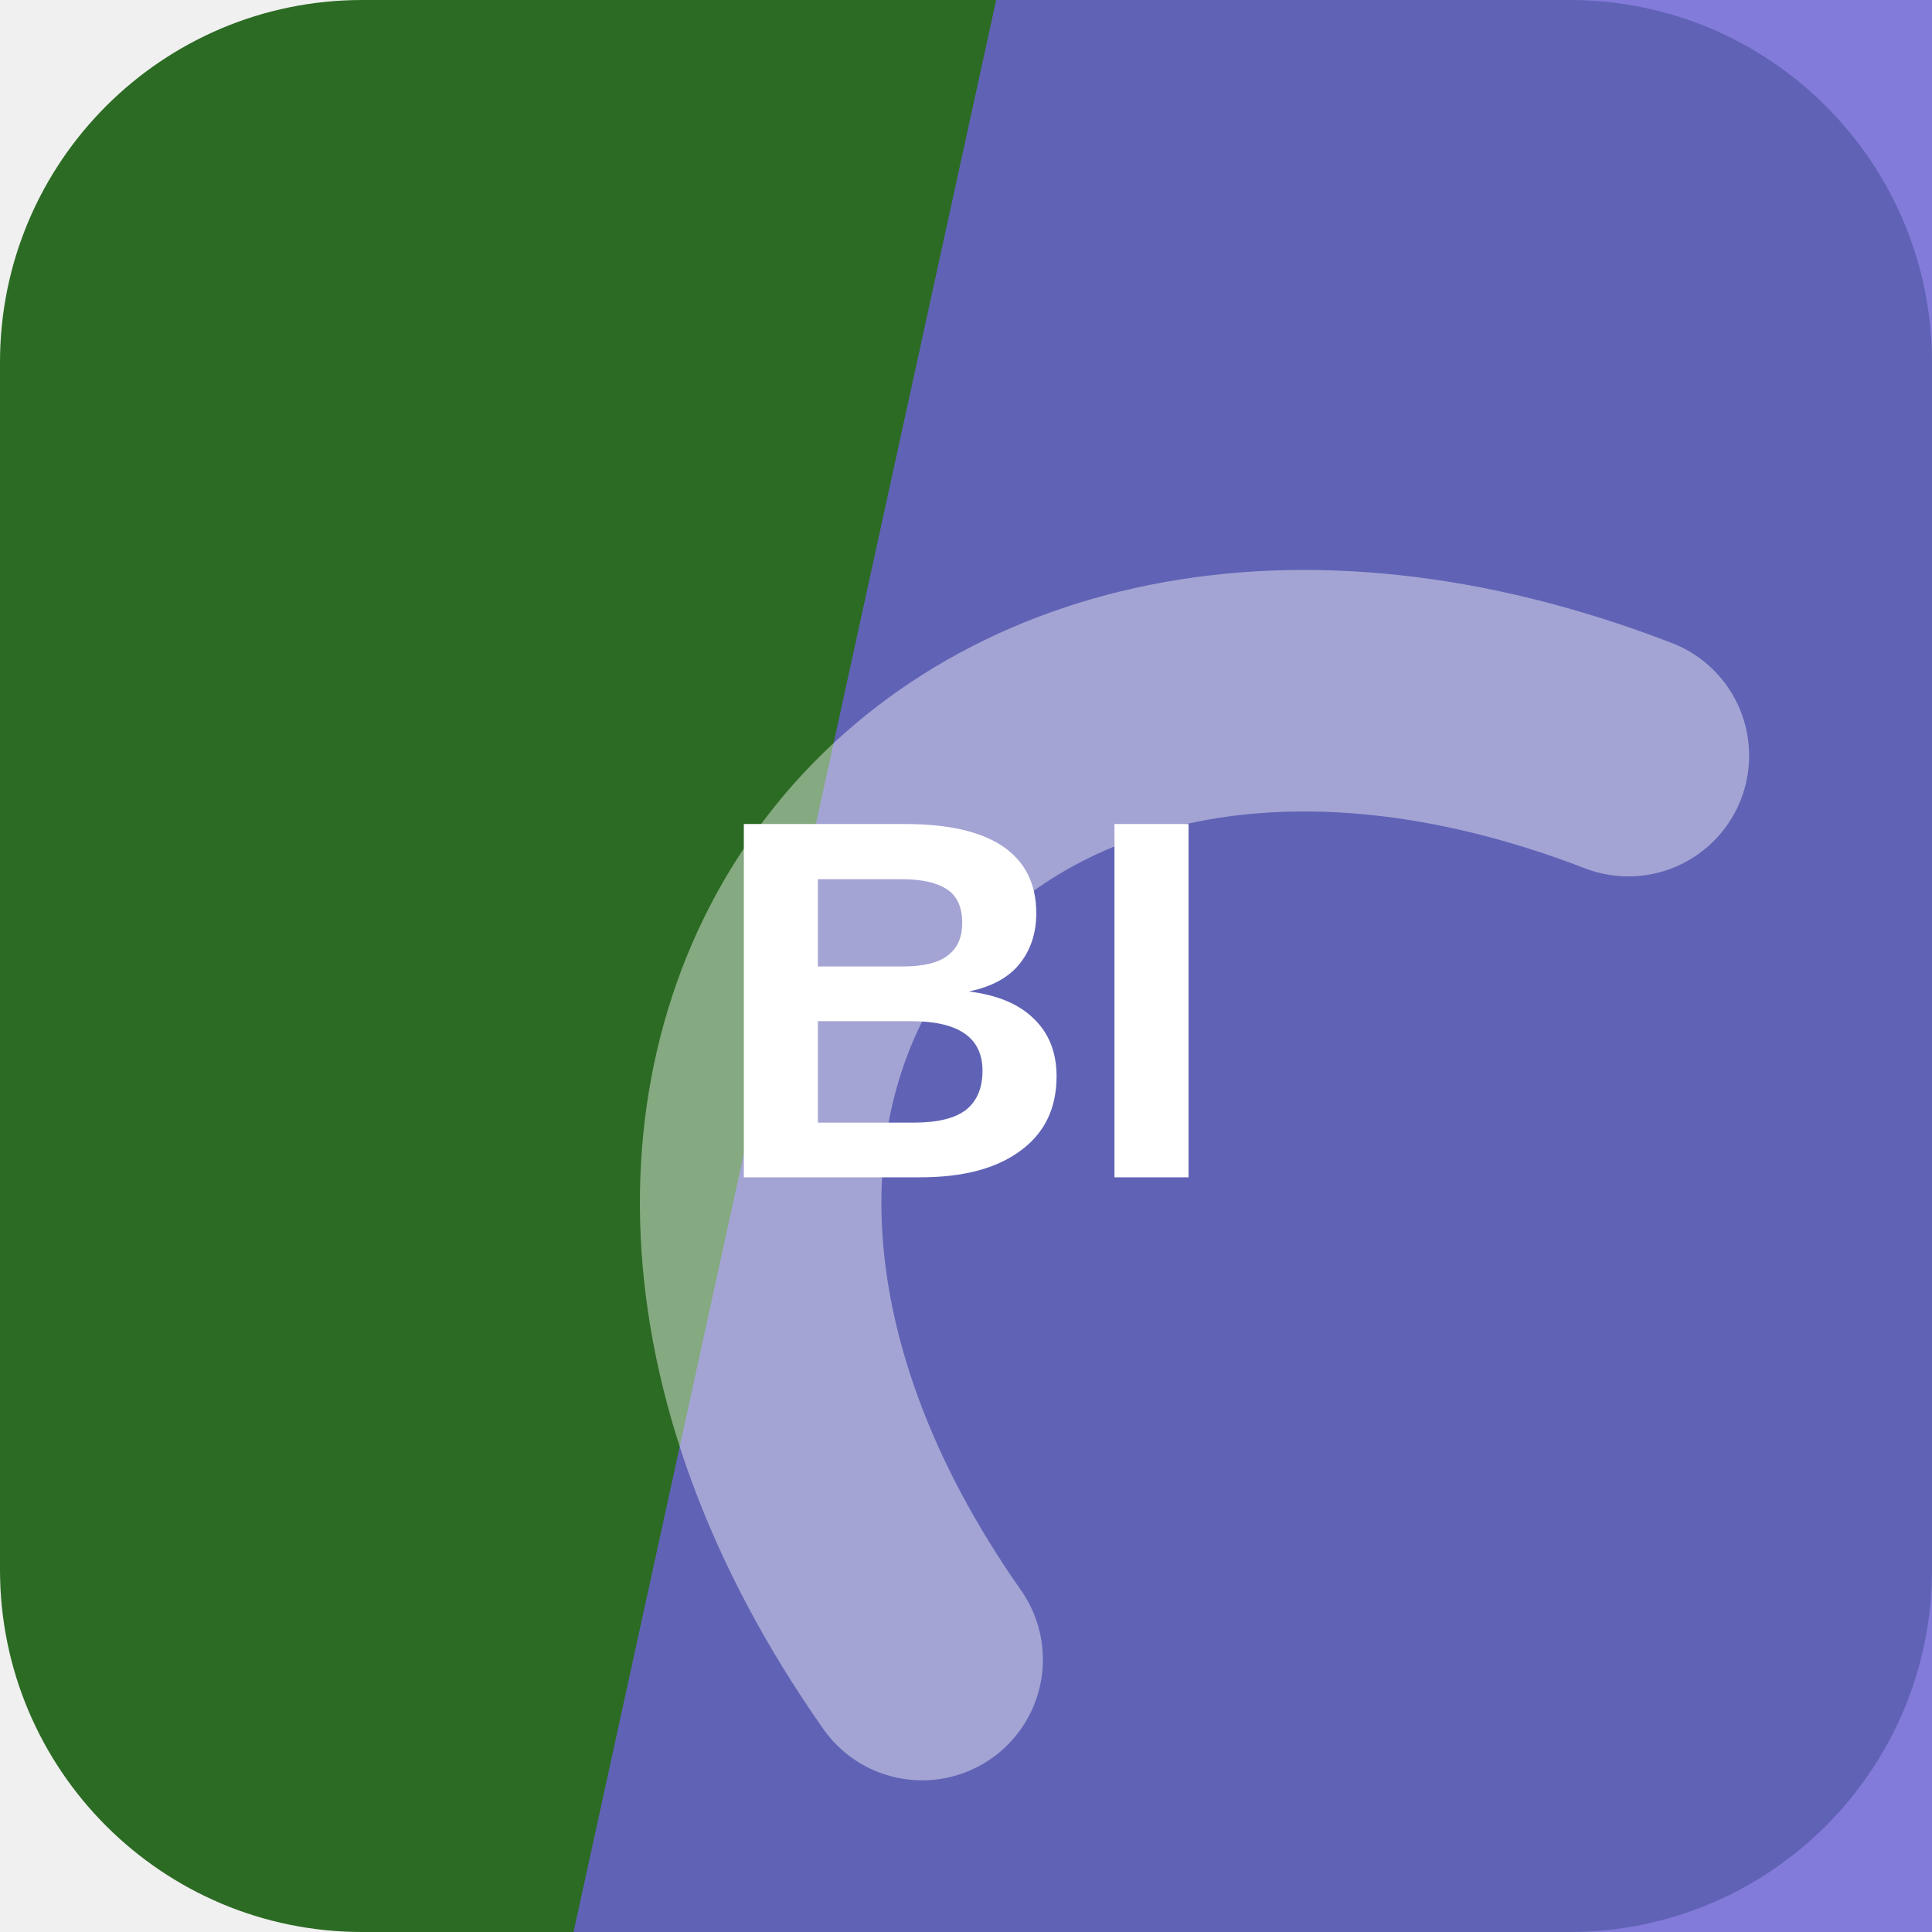
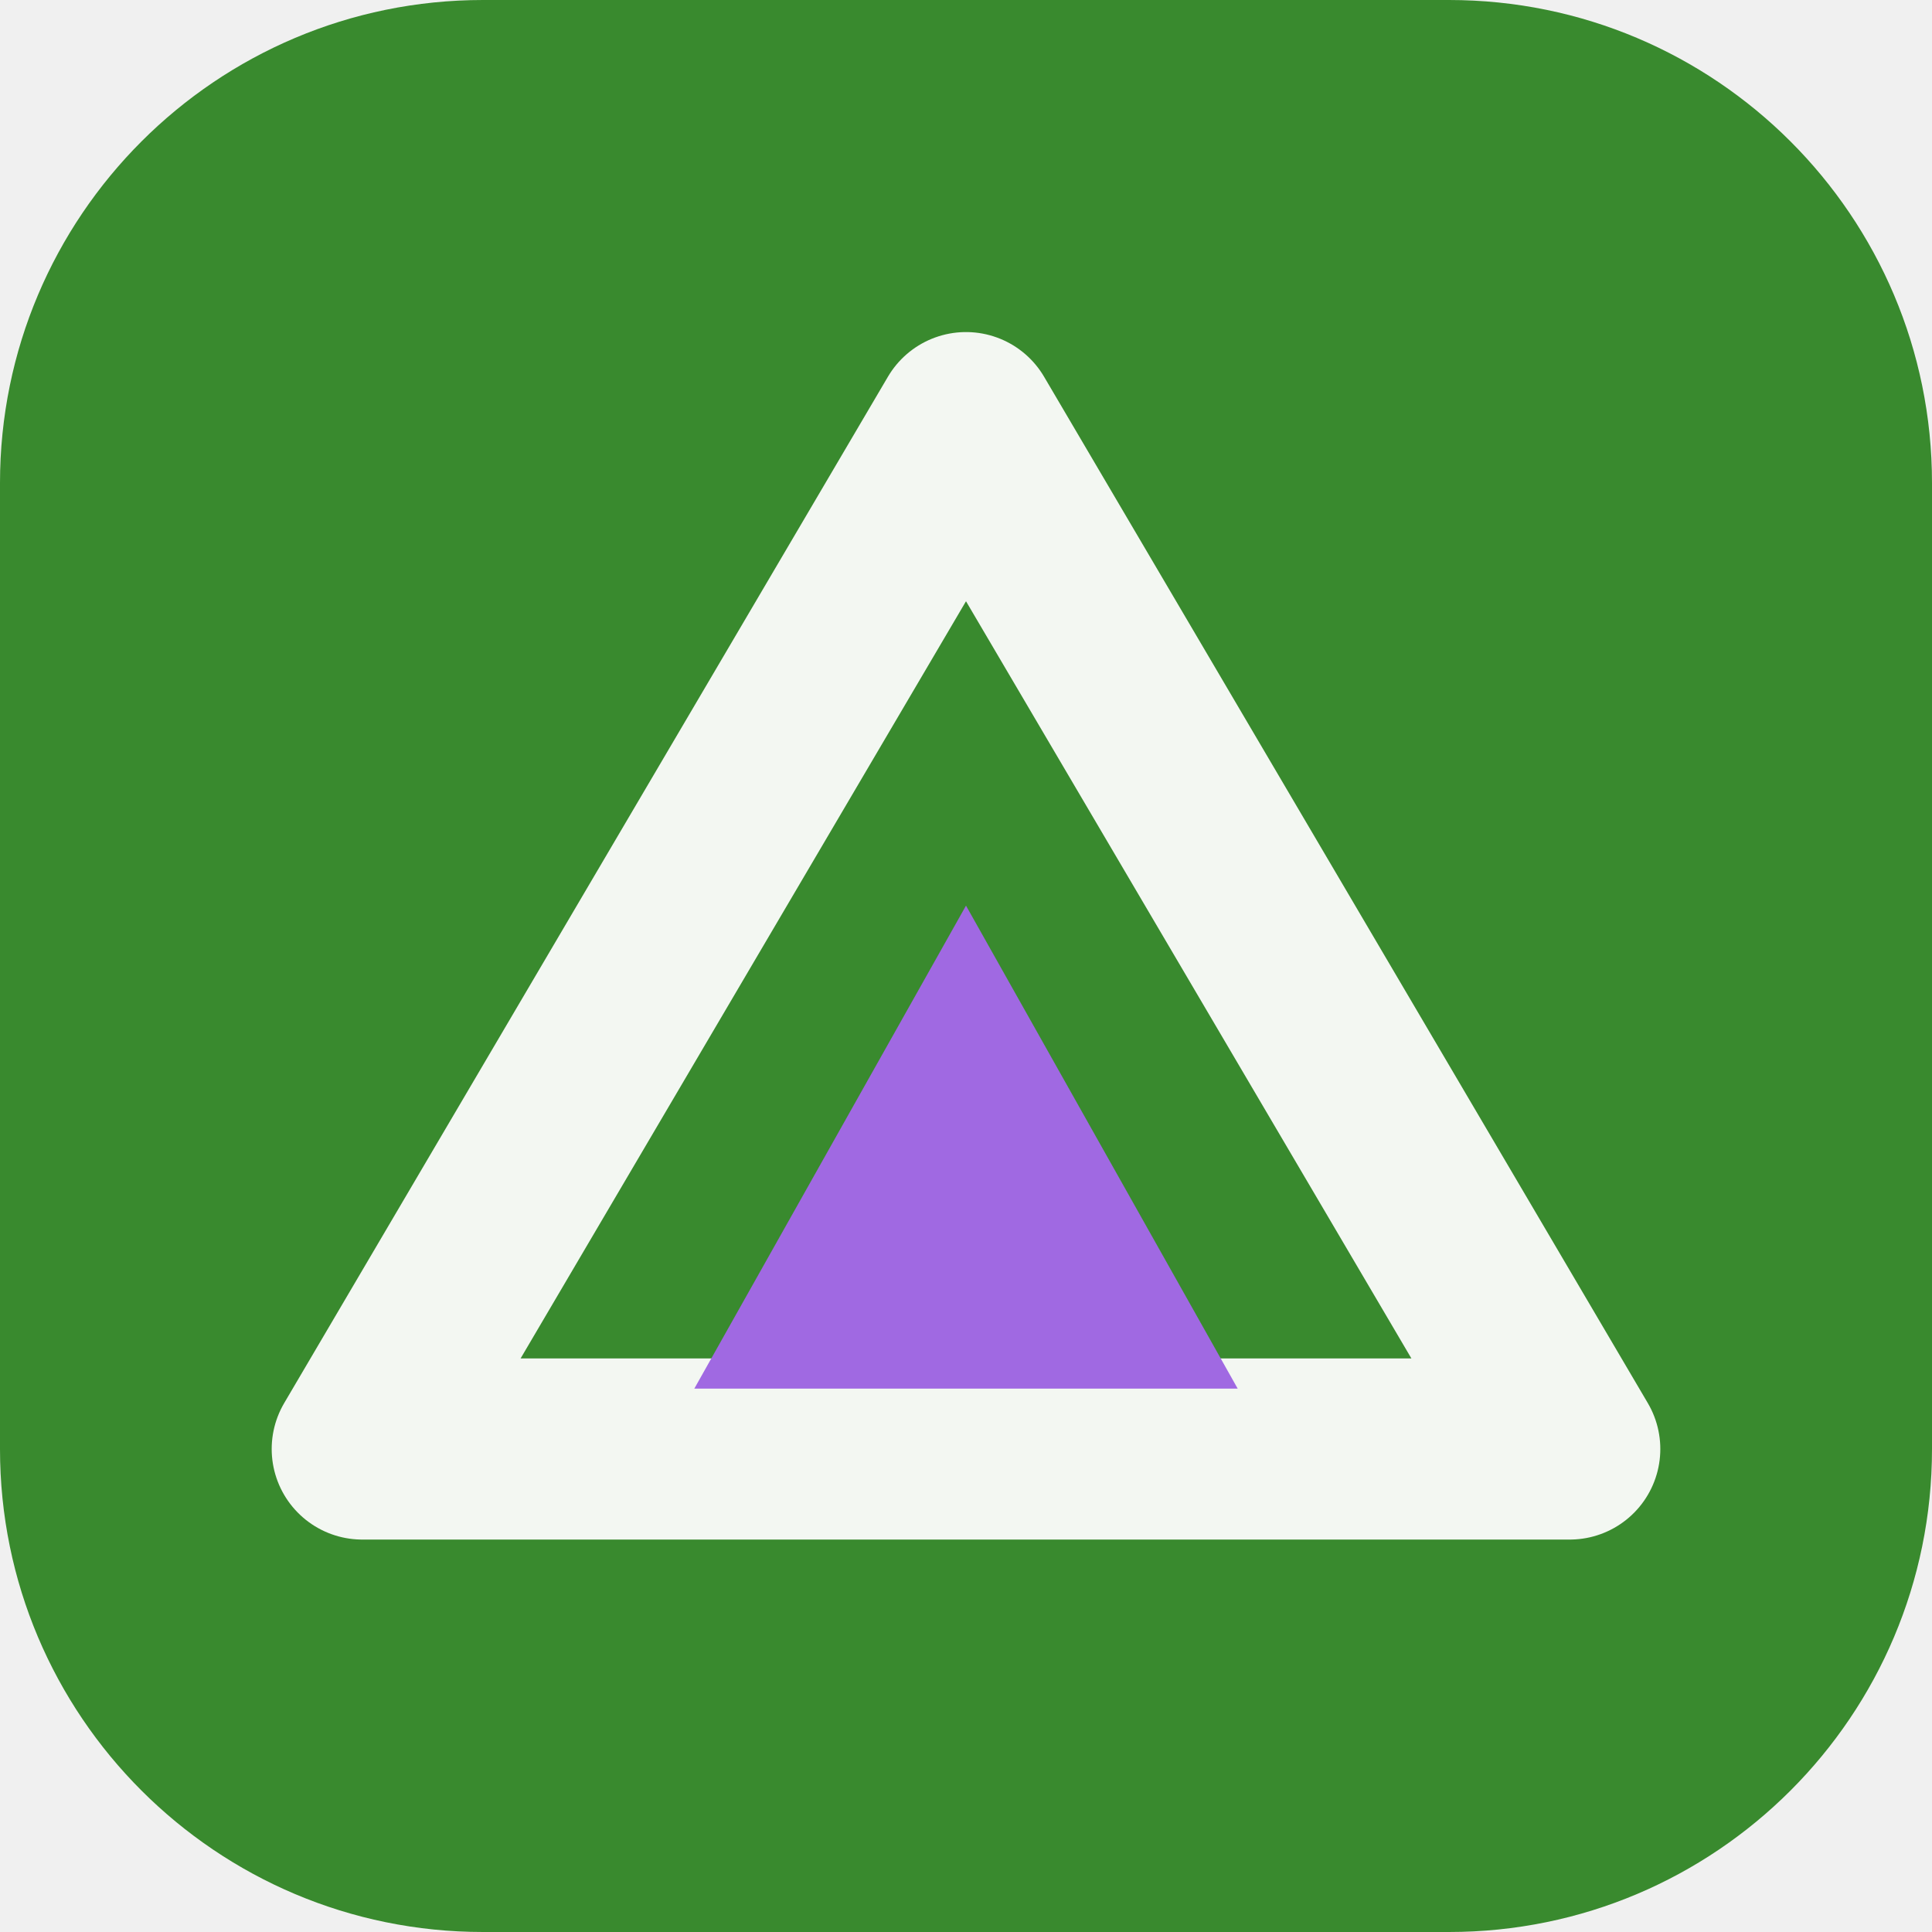
<svg xmlns="http://www.w3.org/2000/svg" width="64" height="64" viewBox="0 0 64 64" role="img">
-   <rect width="64" height="64" rx="12" fill="hsl(113 50% 28%)" />
-   <path d="M33 0h31v64H19Z" fill="hsl(245 58% 61%)" opacity="0.82" />
-   <g transform="rotate(308 32 32)" opacity="0.42">
-     <path d="M13 45c7-23 31-23 38 0" fill="none" stroke="#ffffff" stroke-width="8" stroke-linecap="round" />
+   <rect width="64" height="64" rx="16" fill="hsl(113 50% 36%)" />
+   <g transform="rotate(0 32 32)">
+     <path d="M32 14 52 48H12Z" fill="none" stroke="hsl(113 24% 96%)" stroke-width="6" stroke-linejoin="round" />
+     <path d="M32 30 41 46H23Z" fill="hsl(267 68% 65%)" />
  </g>
-   <text x="32" y="39" text-anchor="middle" fill="#ffffff" font-family="Arial,Helvetica,sans-serif" font-size="17" font-weight="700" letter-spacing="0">BI</text>
</svg>
